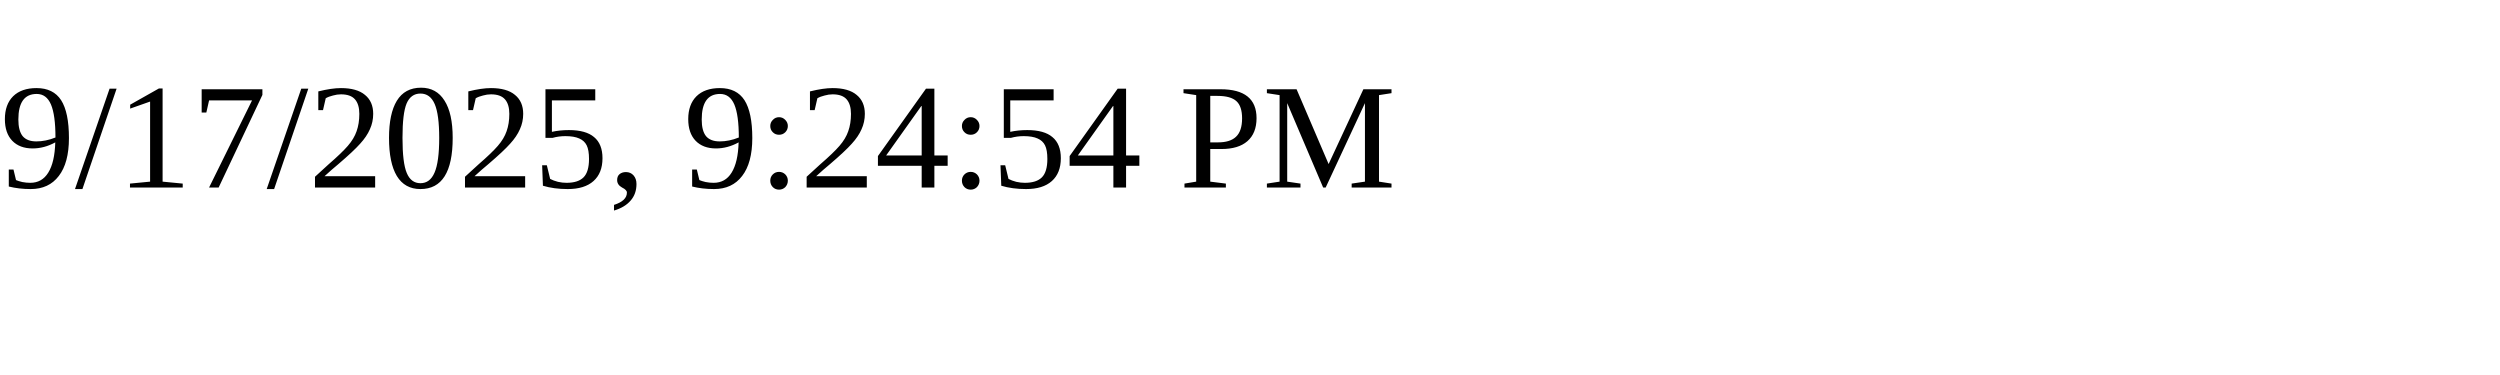
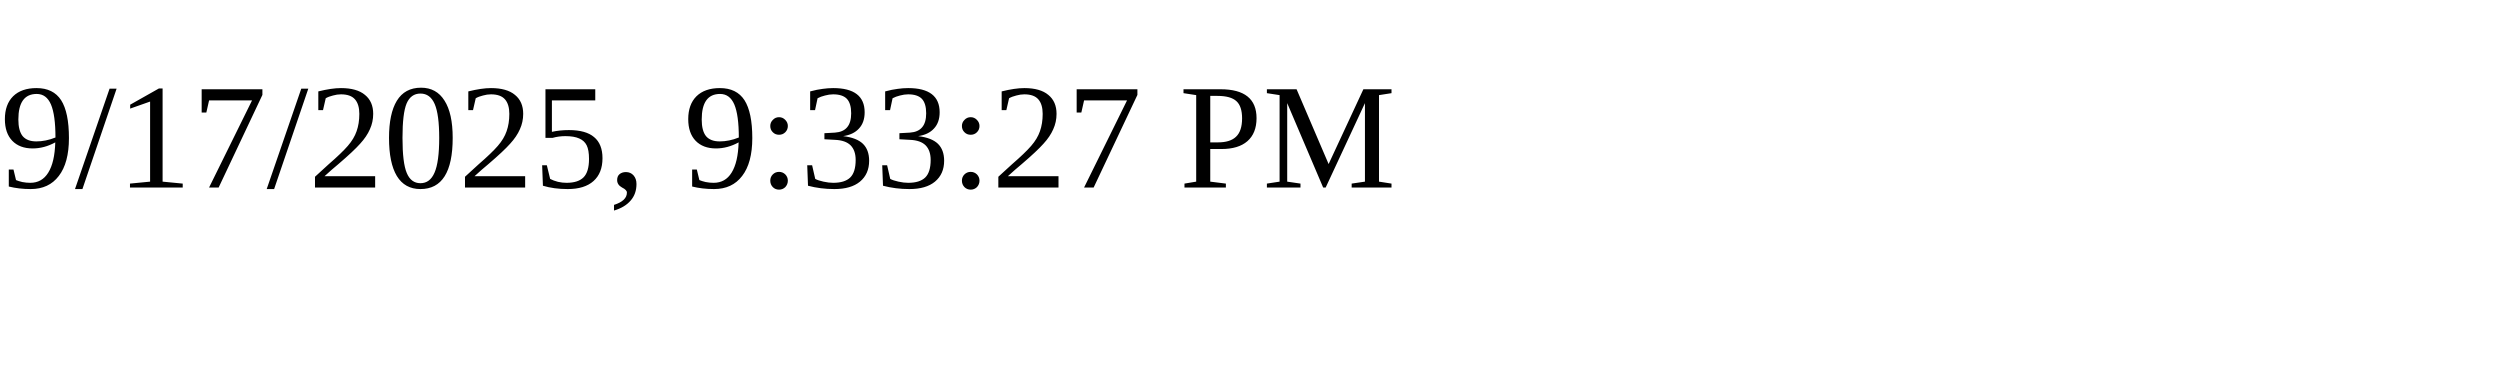
<svg xmlns="http://www.w3.org/2000/svg" height="30" width="200">
-   <text x="0" y="15">9/17/2025, 9:24:54 PM</text>
+   <text x="0" y="15">9/17/2025, 9:33:27 PM</text>
</svg>
